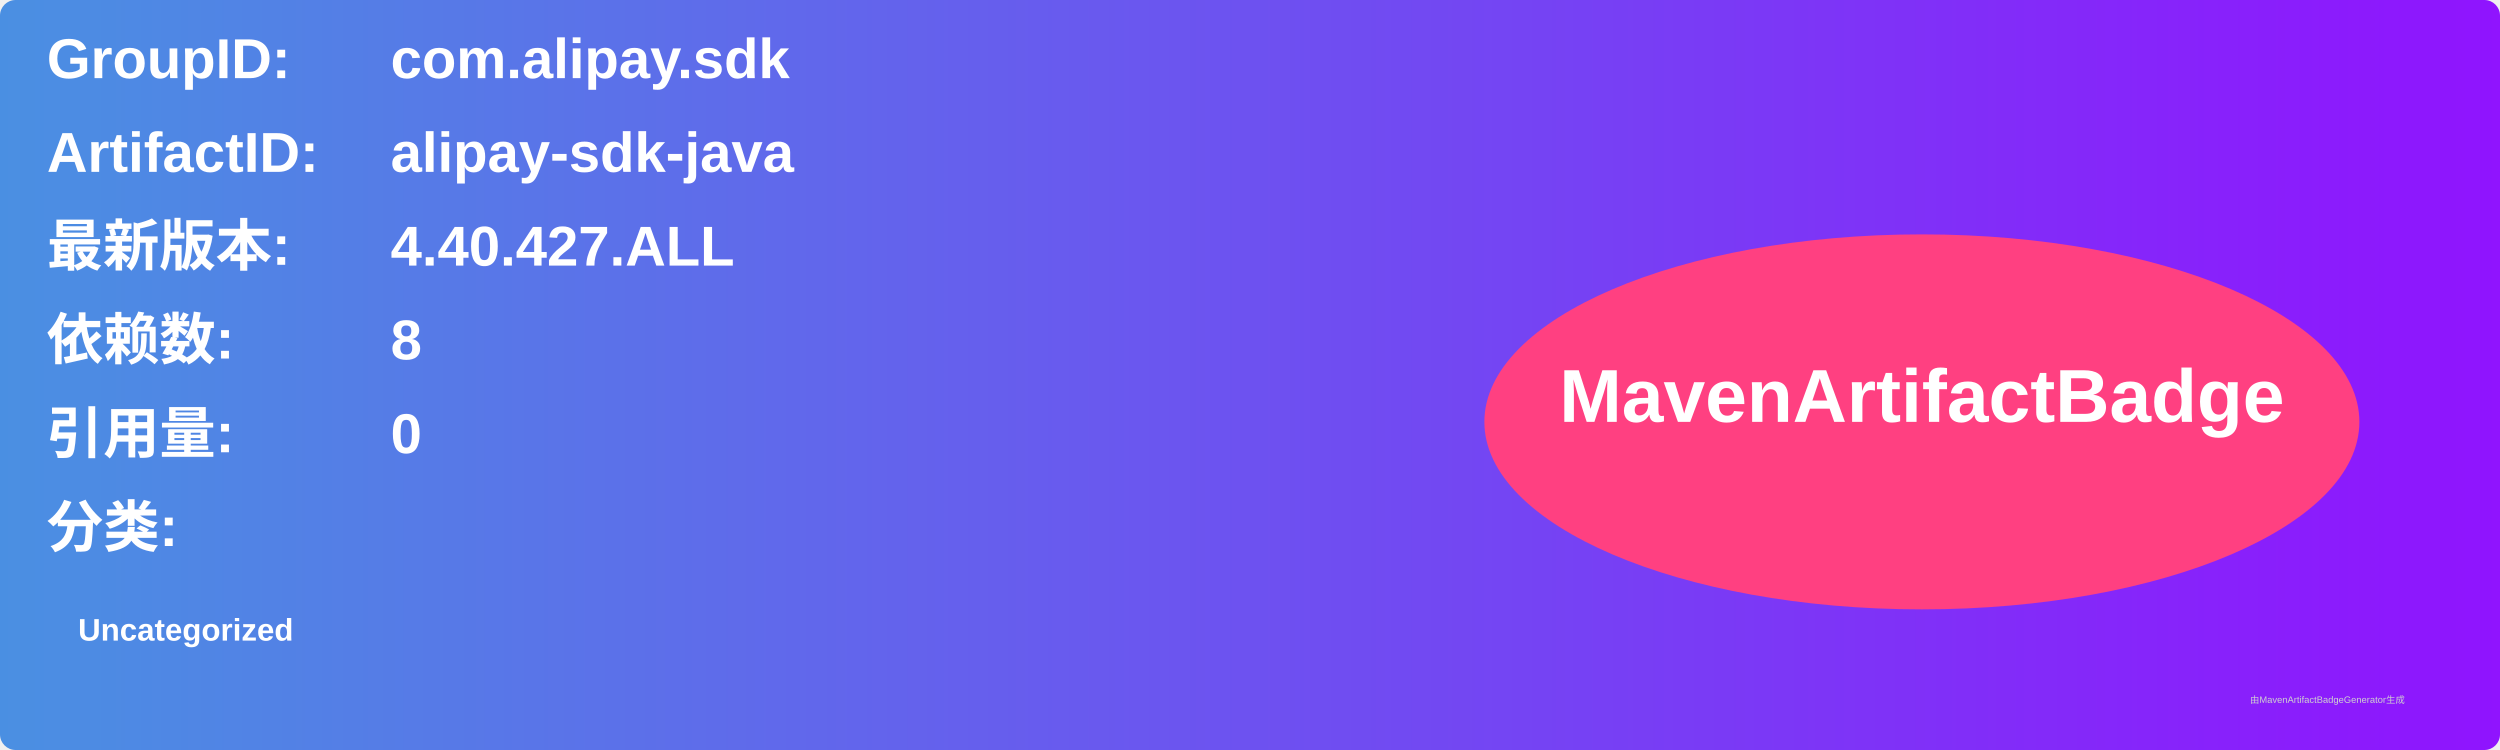
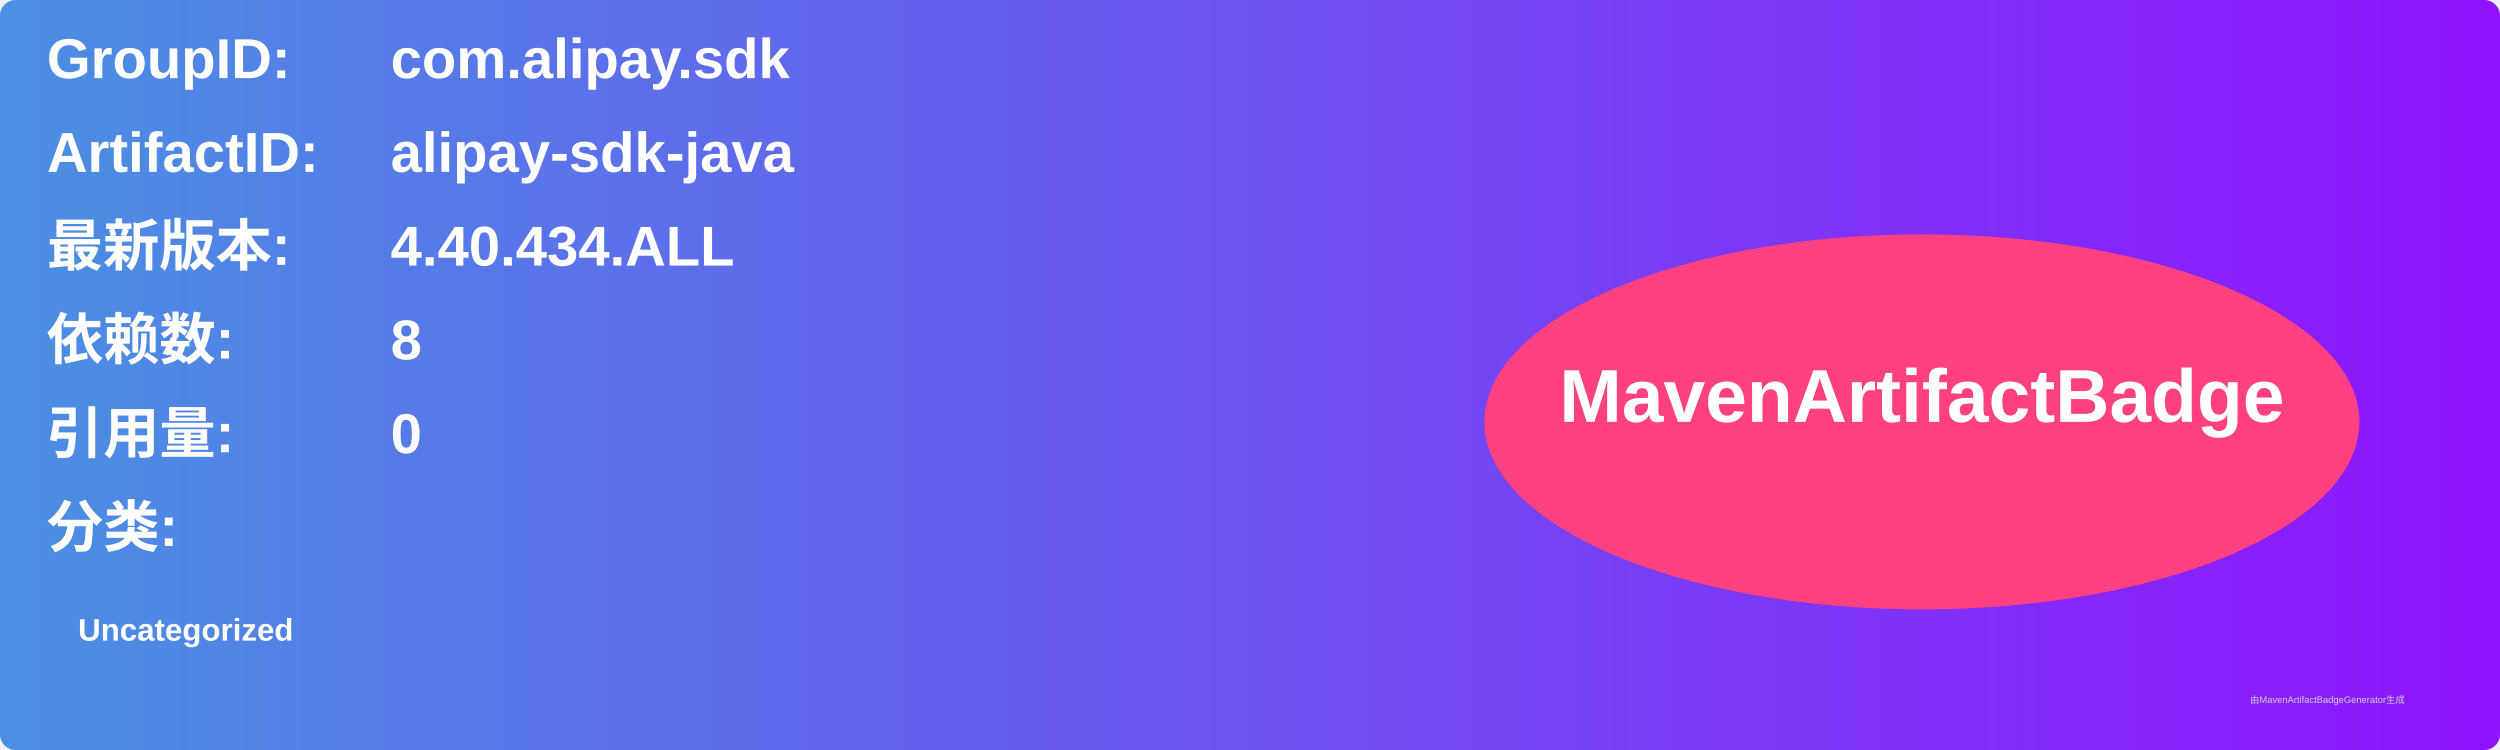
<svg xmlns="http://www.w3.org/2000/svg" width="800" height="240" viewBox="0 0 800 240">
  <linearGradient id="grad" x1="0%" y1="0%" x2="100%" y2="0%">
    <stop offset="0%" stop-color="#4a90e2" />
    <stop offset="100%" stop-color="#9013fe" />
  </linearGradient>
  <rect width="100%" height="100%" rx="5" ry="5" fill="url(#grad)" />
  <g transform="translate(15, 15)">
    <text x="0" y="10" font-family="Arial" font-size="18" fill="white" font-weight="bold" width="260">GroupID:</text>
    <text x="110" y="10" font-family="Arial" font-size="18" fill="white" font-weight="bold" width="460">com.alipay.sdk</text>
    <text x="0" y="40" font-family="Arial" font-size="18" fill="white" font-weight="bold" width="260">ArtifactID:</text>
    <text x="110" y="40" font-family="Arial" font-size="18" fill="white" font-weight="bold" width="460">alipay-sdk-java</text>
    <text x="0" y="70" font-family="Arial" font-size="18" fill="white" font-weight="bold">最新版本:</text>
    <text x="110" y="70" font-family="Arial" font-size="18" fill="white" font-weight="bold">
-       <tspan font-weight="bold">4.40.427.ALL</tspan>
+       <tspan font-weight="bold">4.40.434.ALL</tspan>
    </text>
    <text x="0" y="100" font-family="Arial" font-size="18" fill="white" font-weight="bold">依赖数: </text>
    <text x="110" y="100" font-family="Arial" font-size="18" fill="white">
      <tspan font-weight="bold">8</tspan>
    </text>
    <text x="0" y="130" font-family="Arial" font-size="18" fill="white" font-weight="bold">引用量: </text>
    <text x="110" y="130" font-family="Arial" font-size="18" fill="white">
      <tspan font-weight="bold">0</tspan>
    </text>
    <text x="0" y="160" font-family="Arial" font-size="18" fill="white" font-weight="bold">分类:</text>
    <text x="10" y="190" font-family="Arial" font-size="10" fill="white">
      <tspan font-weight="bold">Uncategorized</tspan>
    </text>
    <ellipse cx="600" cy="120" rx="140" ry="60" fill="#ff4081" />
    <text x="600" y="120" text-anchor="middle" font-family="Arial" font-size="24" fill="white" font-weight="bold">MavenArtifactBadge</text>
  </g>
  <text x="720" y="225" font-family="Arial" font-size="3" fill="#d0d0d0">由MavenArtifactBadgeGenerator生成</text>
</svg>
